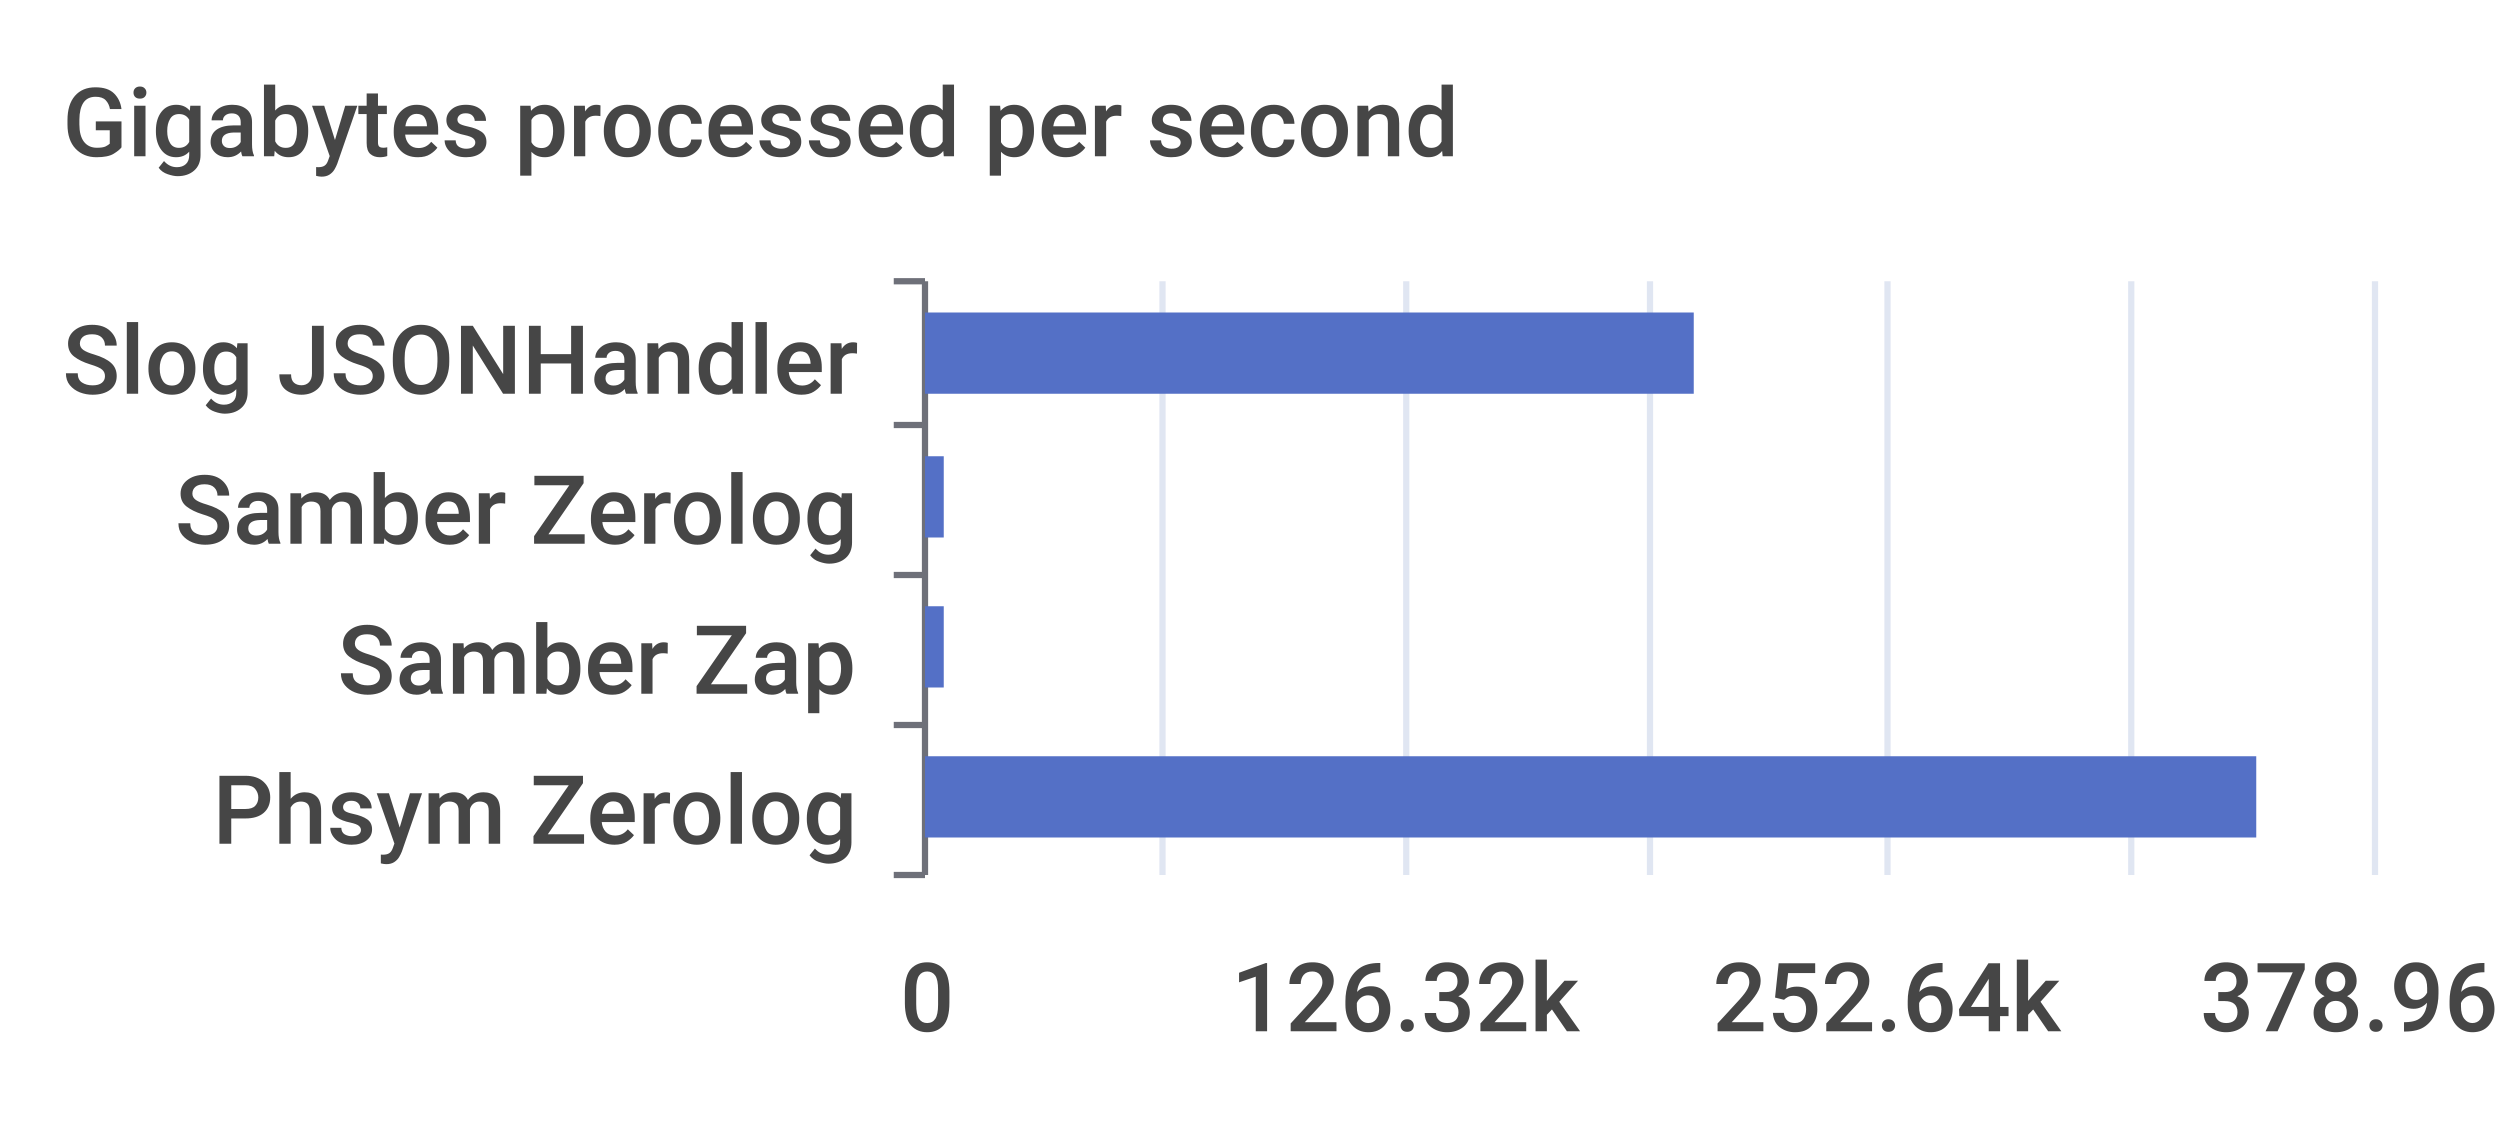
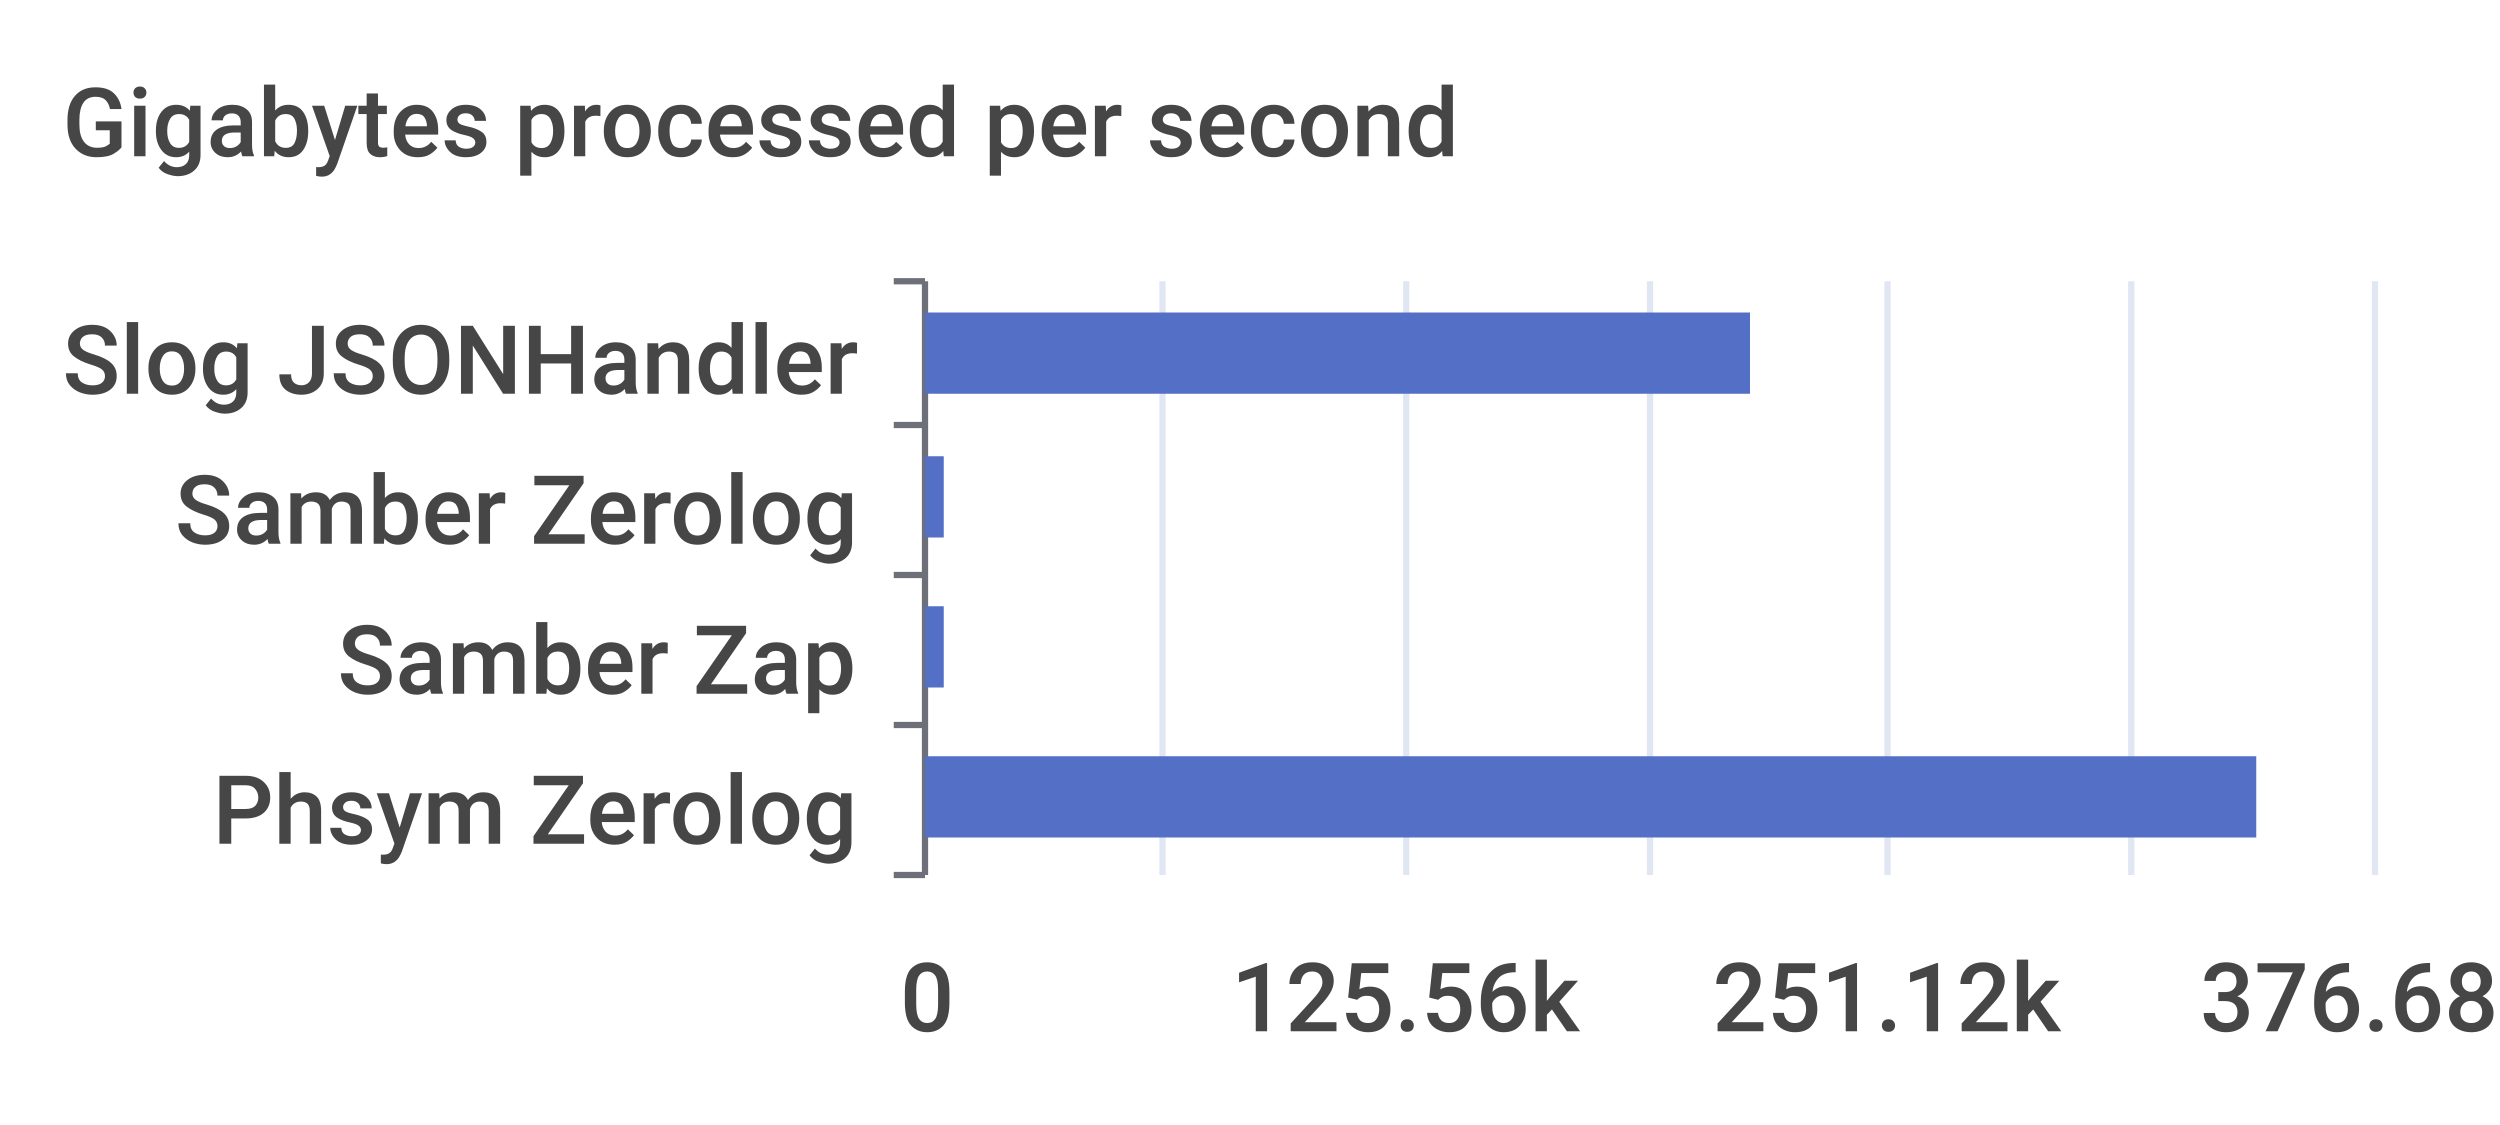
<svg xmlns="http://www.w3.org/2000/svg" width="400" height="180">\n<path d="M 0 0 L 400 0 L 400 180 L 0 180 L 0 0" style="stroke-width:0;stroke:none;fill:rgba(255,255,255,1.0)" />
  <text x="10" y="25" style="stroke-width:0;stroke:none;fill:rgba(70,70,70,1.0);font-size:15.3px;font-family:'Roboto Medium',sans-serif">Gigabytes processed per second</text>
  <path d="M 143 45 L 148 45" style="stroke-width:1;stroke:rgba(110,112,121,1.0);fill:none" />
  <path d="M 143 68 L 148 68" style="stroke-width:1;stroke:rgba(110,112,121,1.0);fill:none" />
  <path d="M 143 92 L 148 92" style="stroke-width:1;stroke:rgba(110,112,121,1.0);fill:none" />
  <path d="M 143 116 L 148 116" style="stroke-width:1;stroke:rgba(110,112,121,1.0);fill:none" />
  <path d="M 143 140 L 148 140" style="stroke-width:1;stroke:rgba(110,112,121,1.0);fill:none" />
  <path d="M 148 45 L 148 140" style="stroke-width:1;stroke:rgba(110,112,121,1.0);fill:none" />
  <text x="10" y="63" style="stroke-width:0;stroke:none;fill:rgba(70,70,70,1.0);font-size:15.3px;font-family:'Roboto Medium',sans-serif">Slog JSONHandler</text>
  <text x="28" y="87" style="stroke-width:0;stroke:none;fill:rgba(70,70,70,1.0);font-size:15.3px;font-family:'Roboto Medium',sans-serif">Samber Zerolog</text>
  <text x="54" y="111" style="stroke-width:0;stroke:none;fill:rgba(70,70,70,1.0);font-size:15.3px;font-family:'Roboto Medium',sans-serif">Samber Zap</text>
  <text x="34" y="135" style="stroke-width:0;stroke:none;fill:rgba(70,70,70,1.0);font-size:15.3px;font-family:'Roboto Medium',sans-serif">Phsym Zerolog</text>
  <text x="144" y="165" style="stroke-width:0;stroke:none;fill:rgba(70,70,70,1.0);font-size:15.3px;font-family:'Roboto Medium',sans-serif">0</text>
-   <text x="197" y="165" style="stroke-width:0;stroke:none;fill:rgba(70,70,70,1.0);font-size:15.3px;font-family:'Roboto Medium',sans-serif">126.32k</text>
-   <text x="274" y="165" style="stroke-width:0;stroke:none;fill:rgba(70,70,70,1.0);font-size:15.3px;font-family:'Roboto Medium',sans-serif">252.64k</text>
-   <text x="352" y="165" style="stroke-width:0;stroke:none;fill:rgba(70,70,70,1.0);font-size:15.3px;font-family:'Roboto Medium',sans-serif">378.96k</text>
+   <text x="197" y="165" style="stroke-width:0;stroke:none;fill:rgba(70,70,70,1.0);font-size:15.3px;font-family:'Roboto Medium',sans-serif">125.56k</text>
+   <text x="274" y="165" style="stroke-width:0;stroke:none;fill:rgba(70,70,70,1.0);font-size:15.3px;font-family:'Roboto Medium',sans-serif">251.12k</text>
+   <text x="352" y="165" style="stroke-width:0;stroke:none;fill:rgba(70,70,70,1.0);font-size:15.3px;font-family:'Roboto Medium',sans-serif">376.68k</text>
  <path d="M 186 45 L 186 140" style="stroke-width:1;stroke:rgba(224,230,242,1.0);fill:none" />
  <path d="M 225 45 L 225 140" style="stroke-width:1;stroke:rgba(224,230,242,1.0);fill:none" />
  <path d="M 264 45 L 264 140" style="stroke-width:1;stroke:rgba(224,230,242,1.0);fill:none" />
  <path d="M 302 45 L 302 140" style="stroke-width:1;stroke:rgba(224,230,242,1.0);fill:none" />
  <path d="M 341 45 L 341 140" style="stroke-width:1;stroke:rgba(224,230,242,1.0);fill:none" />
  <path d="M 380 45 L 380 140" style="stroke-width:1;stroke:rgba(224,230,242,1.0);fill:none" />
  <path d="M 148 121 L 361 121 L 361 134 L 148 134 L 148 121" style="stroke-width:0;stroke:none;fill:rgba(84,112,198,1.0)" />
  <path d="M 148 97 L 151 97 L 151 110 L 148 110 L 148 97" style="stroke-width:0;stroke:none;fill:rgba(84,112,198,1.0)" />
  <path d="M 148 73 L 151 73 L 151 86 L 148 86 L 148 73" style="stroke-width:0;stroke:none;fill:rgba(84,112,198,1.0)" />
-   <path d="M 148 50 L 271 50 L 271 63 L 148 63 L 148 50" style="stroke-width:0;stroke:none;fill:rgba(84,112,198,1.0)" />
+   <path d="M 148 50 L 280 50 L 280 63 L 148 63 L 148 50" style="stroke-width:0;stroke:none;fill:rgba(84,112,198,1.0)" />
</svg>
